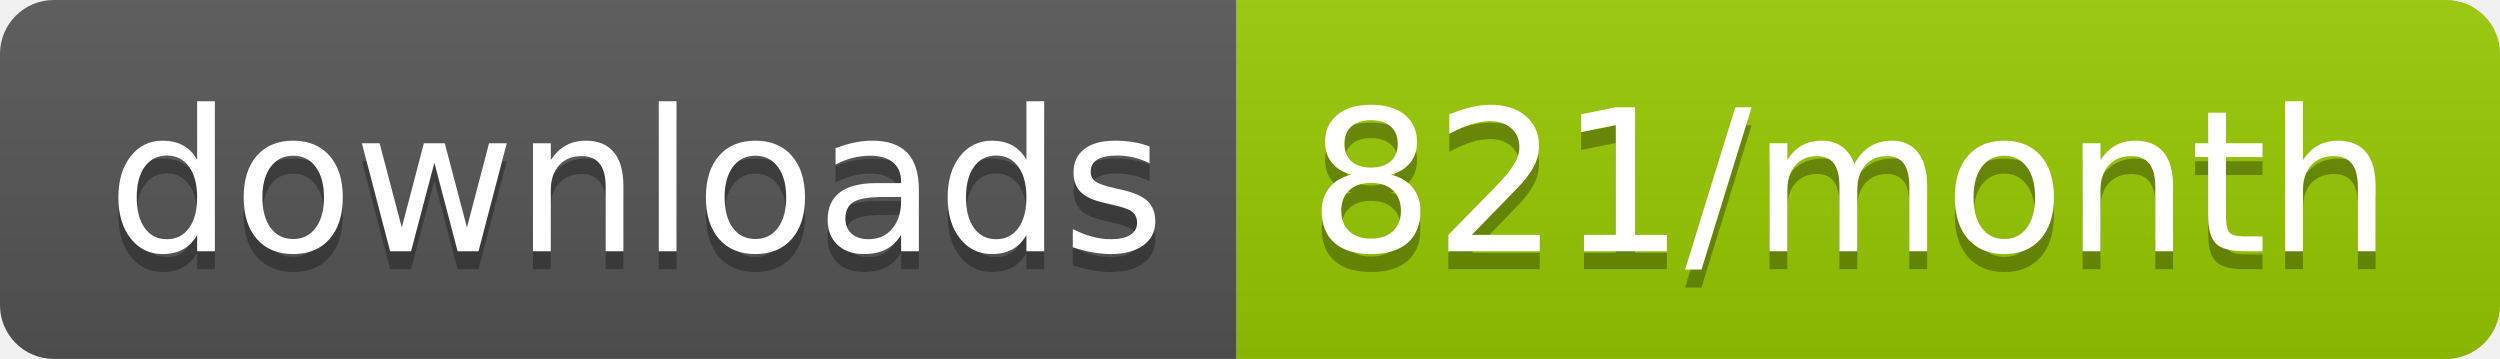
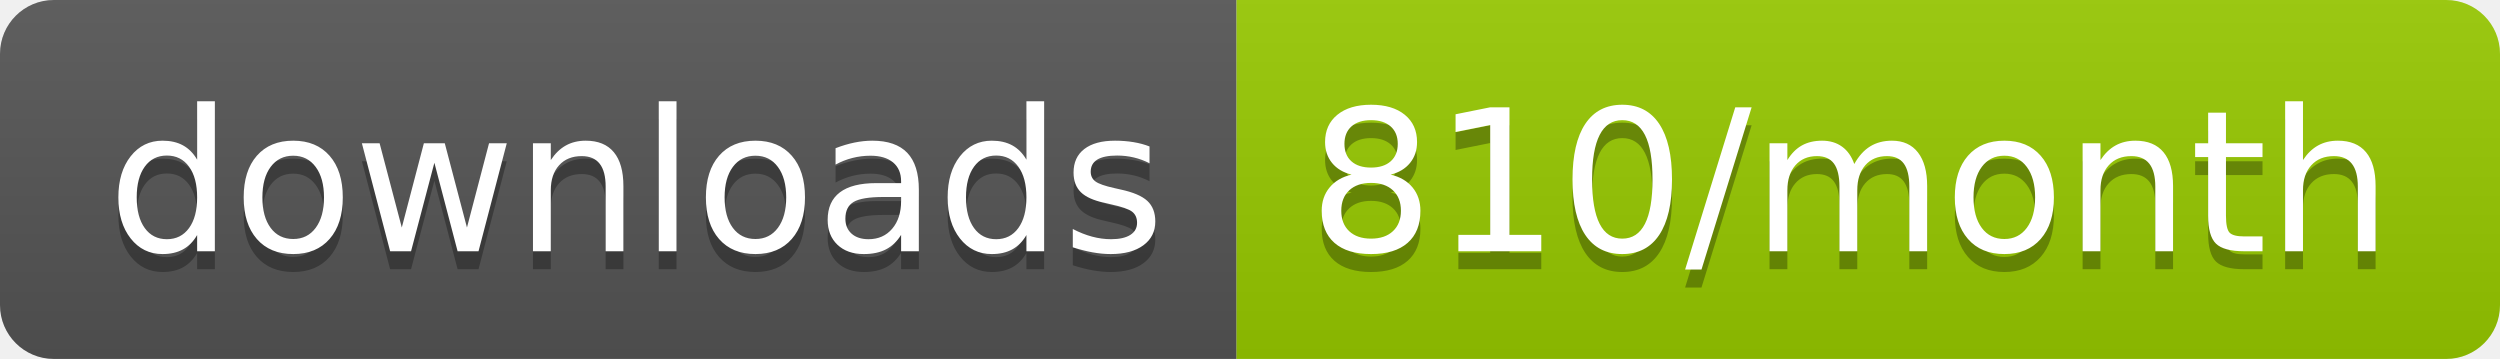
<svg xmlns="http://www.w3.org/2000/svg" width="139.3" height="20">
  <linearGradient id="smooth" x2="0" y2="100%">
    <stop offset="0" stop-color="#bbb" stop-opacity=".1" />
    <stop offset="1" stop-opacity=".1" />
  </linearGradient>
  <clipPath id="round">
    <rect width="139.3" height="20" rx="3" fill="#fff" />
  </clipPath>
  <g clip-path="url(#round)">
    <rect width="68.9" height="20" fill="#555" />
    <rect x="68.9" width="70.4" height="20" fill="#97CA00" />
    <rect width="139.3" height="20" fill="url(#smooth)" />
  </g>
  <g fill="#fff" text-anchor="middle" font-family="DejaVu Sans,Verdana,Geneva,sans-serif" font-size="110">
    <text x="354.5" y="150" fill="#010101" fill-opacity=".3" transform="scale(0.1)" textLength="589.0" lengthAdjust="spacing">downloads</text>
    <text x="354.5" y="140" transform="scale(0.1)" textLength="589.0" lengthAdjust="spacing">downloads</text>
-     <text x="1031.0" y="150" fill="#010101" fill-opacity=".3" transform="scale(0.1)" textLength="604.0" lengthAdjust="spacing">821/month</text>
-     <text x="1031.0" y="140" transform="scale(0.1)" textLength="604.0" lengthAdjust="spacing">821/month</text>
+     <text x="1031.0" y="150" fill="#010101" fill-opacity=".3" transform="scale(0.1)" textLength="604.0" lengthAdjust="spacing">810/month</text>
+     <text x="1031.0" y="140" transform="scale(0.1)" textLength="604.0" lengthAdjust="spacing">810/month</text>
  </g>
</svg>
